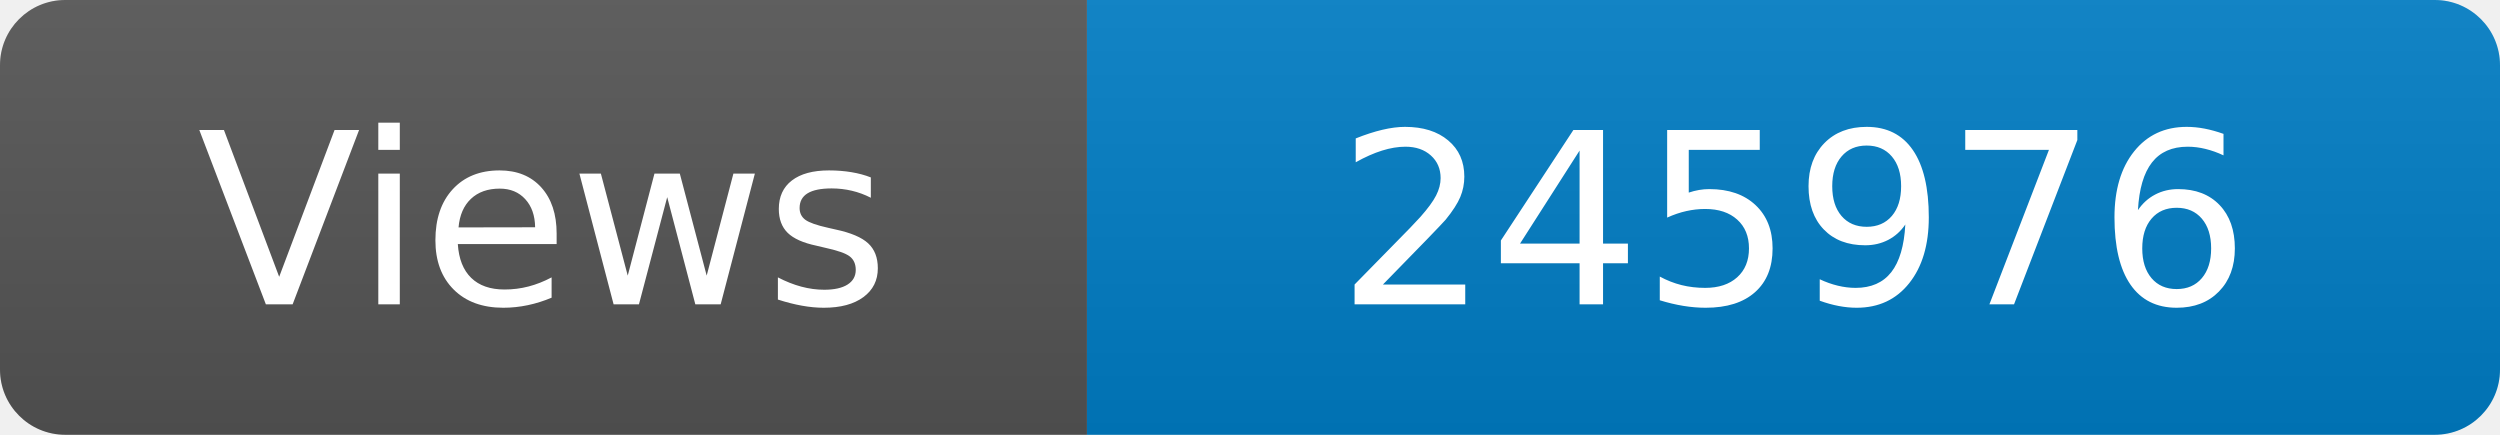
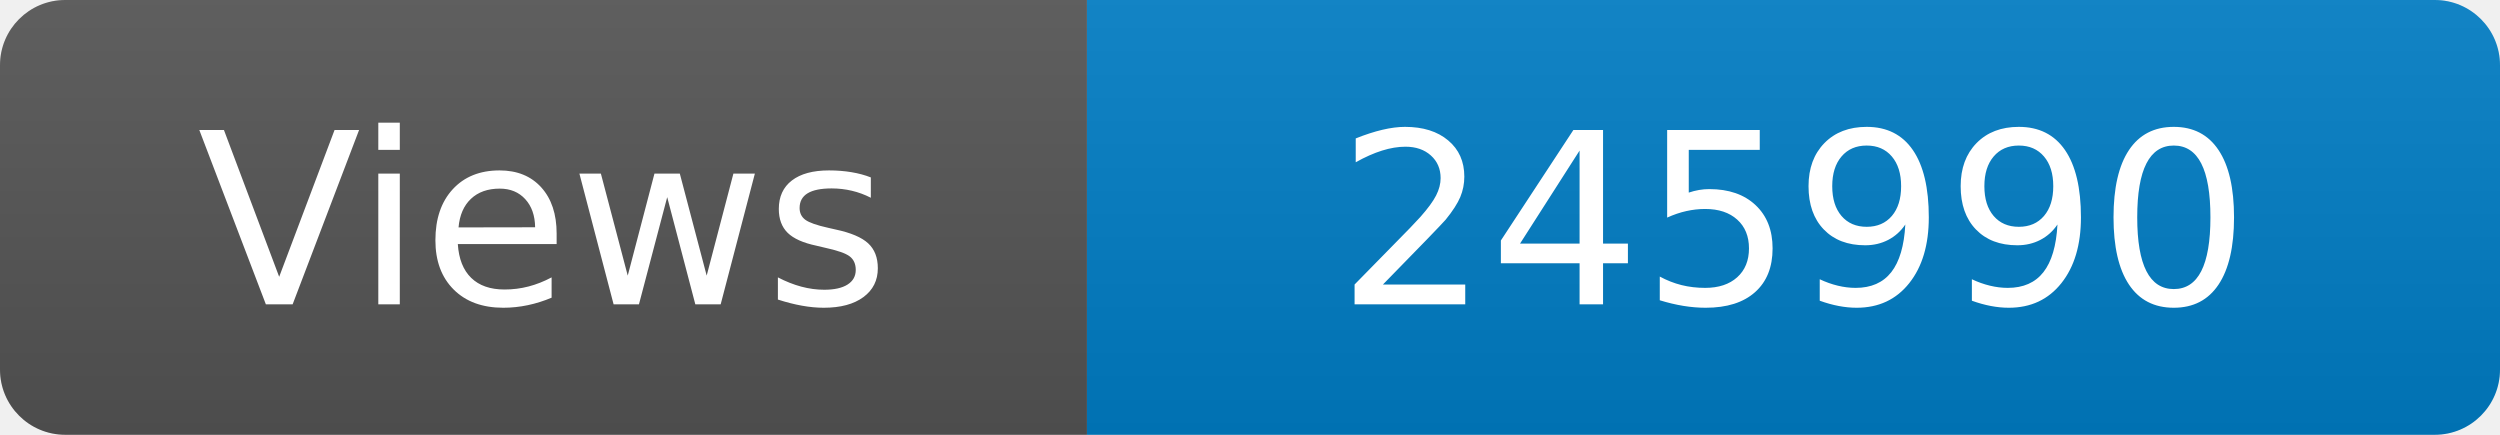
<svg xmlns="http://www.w3.org/2000/svg" width="115" height="20" role="img" aria-label="Maintained?: yes">
  <linearGradient id="s" x2="0" y2="100%">
    <stop offset="0" stop-color="#bbb" stop-opacity=".1" />
    <stop offset="1" stop-opacity=".1" />
  </linearGradient>
  <clipPath id="r">
    <rect width="115" height="20" rx="3" fill="#fff" />
  </clipPath>
  <g clip-path="url(#r)">
    <rect width="50" height="20" fill="#555" />
    <rect x="50" width="160" height="20" fill="#007ec6" />
    <rect width="115" height="20" fill="url(#s)" />
  </g>
  <g fill="#fff" text-anchor="middle" font-family="Verdana,Geneva,DejaVu Sans,sans-serif" font-size="110">
    <text x="250" y="140" transform="scale(.1)" fill="#fff">Views</text>
-     <text x="825" y="140" transform="scale(.1)" fill="#fff">245976</text>
+     <text x="825" y="140" transform="scale(.1)" fill="#fff">245990</text>
  </g>
</svg>
